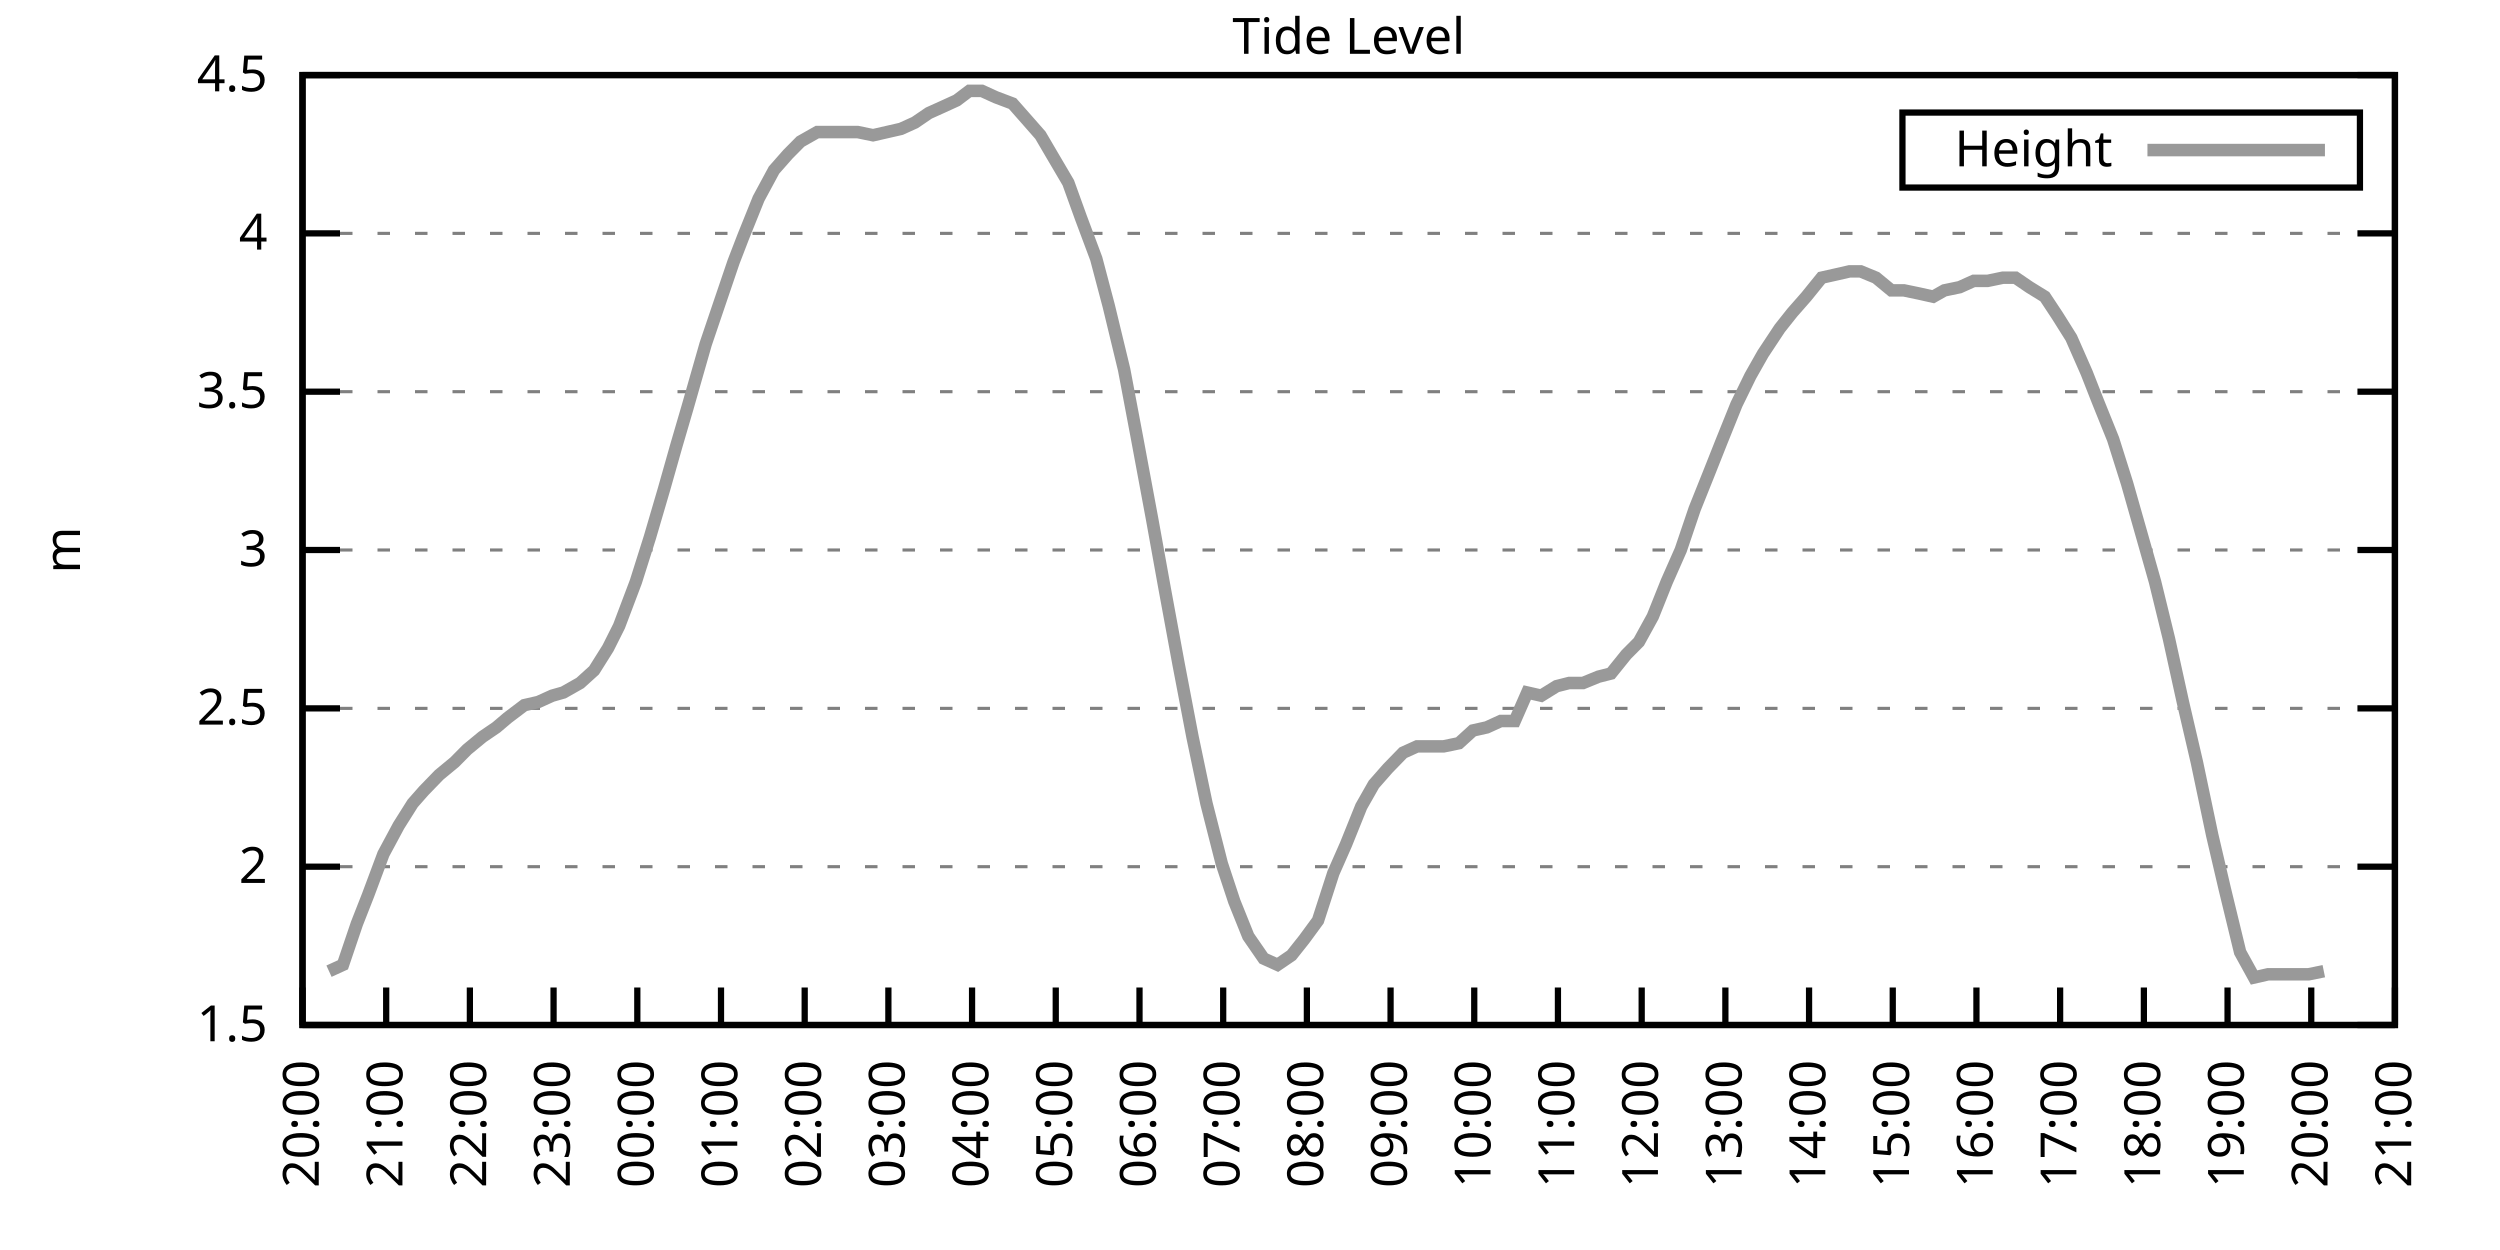
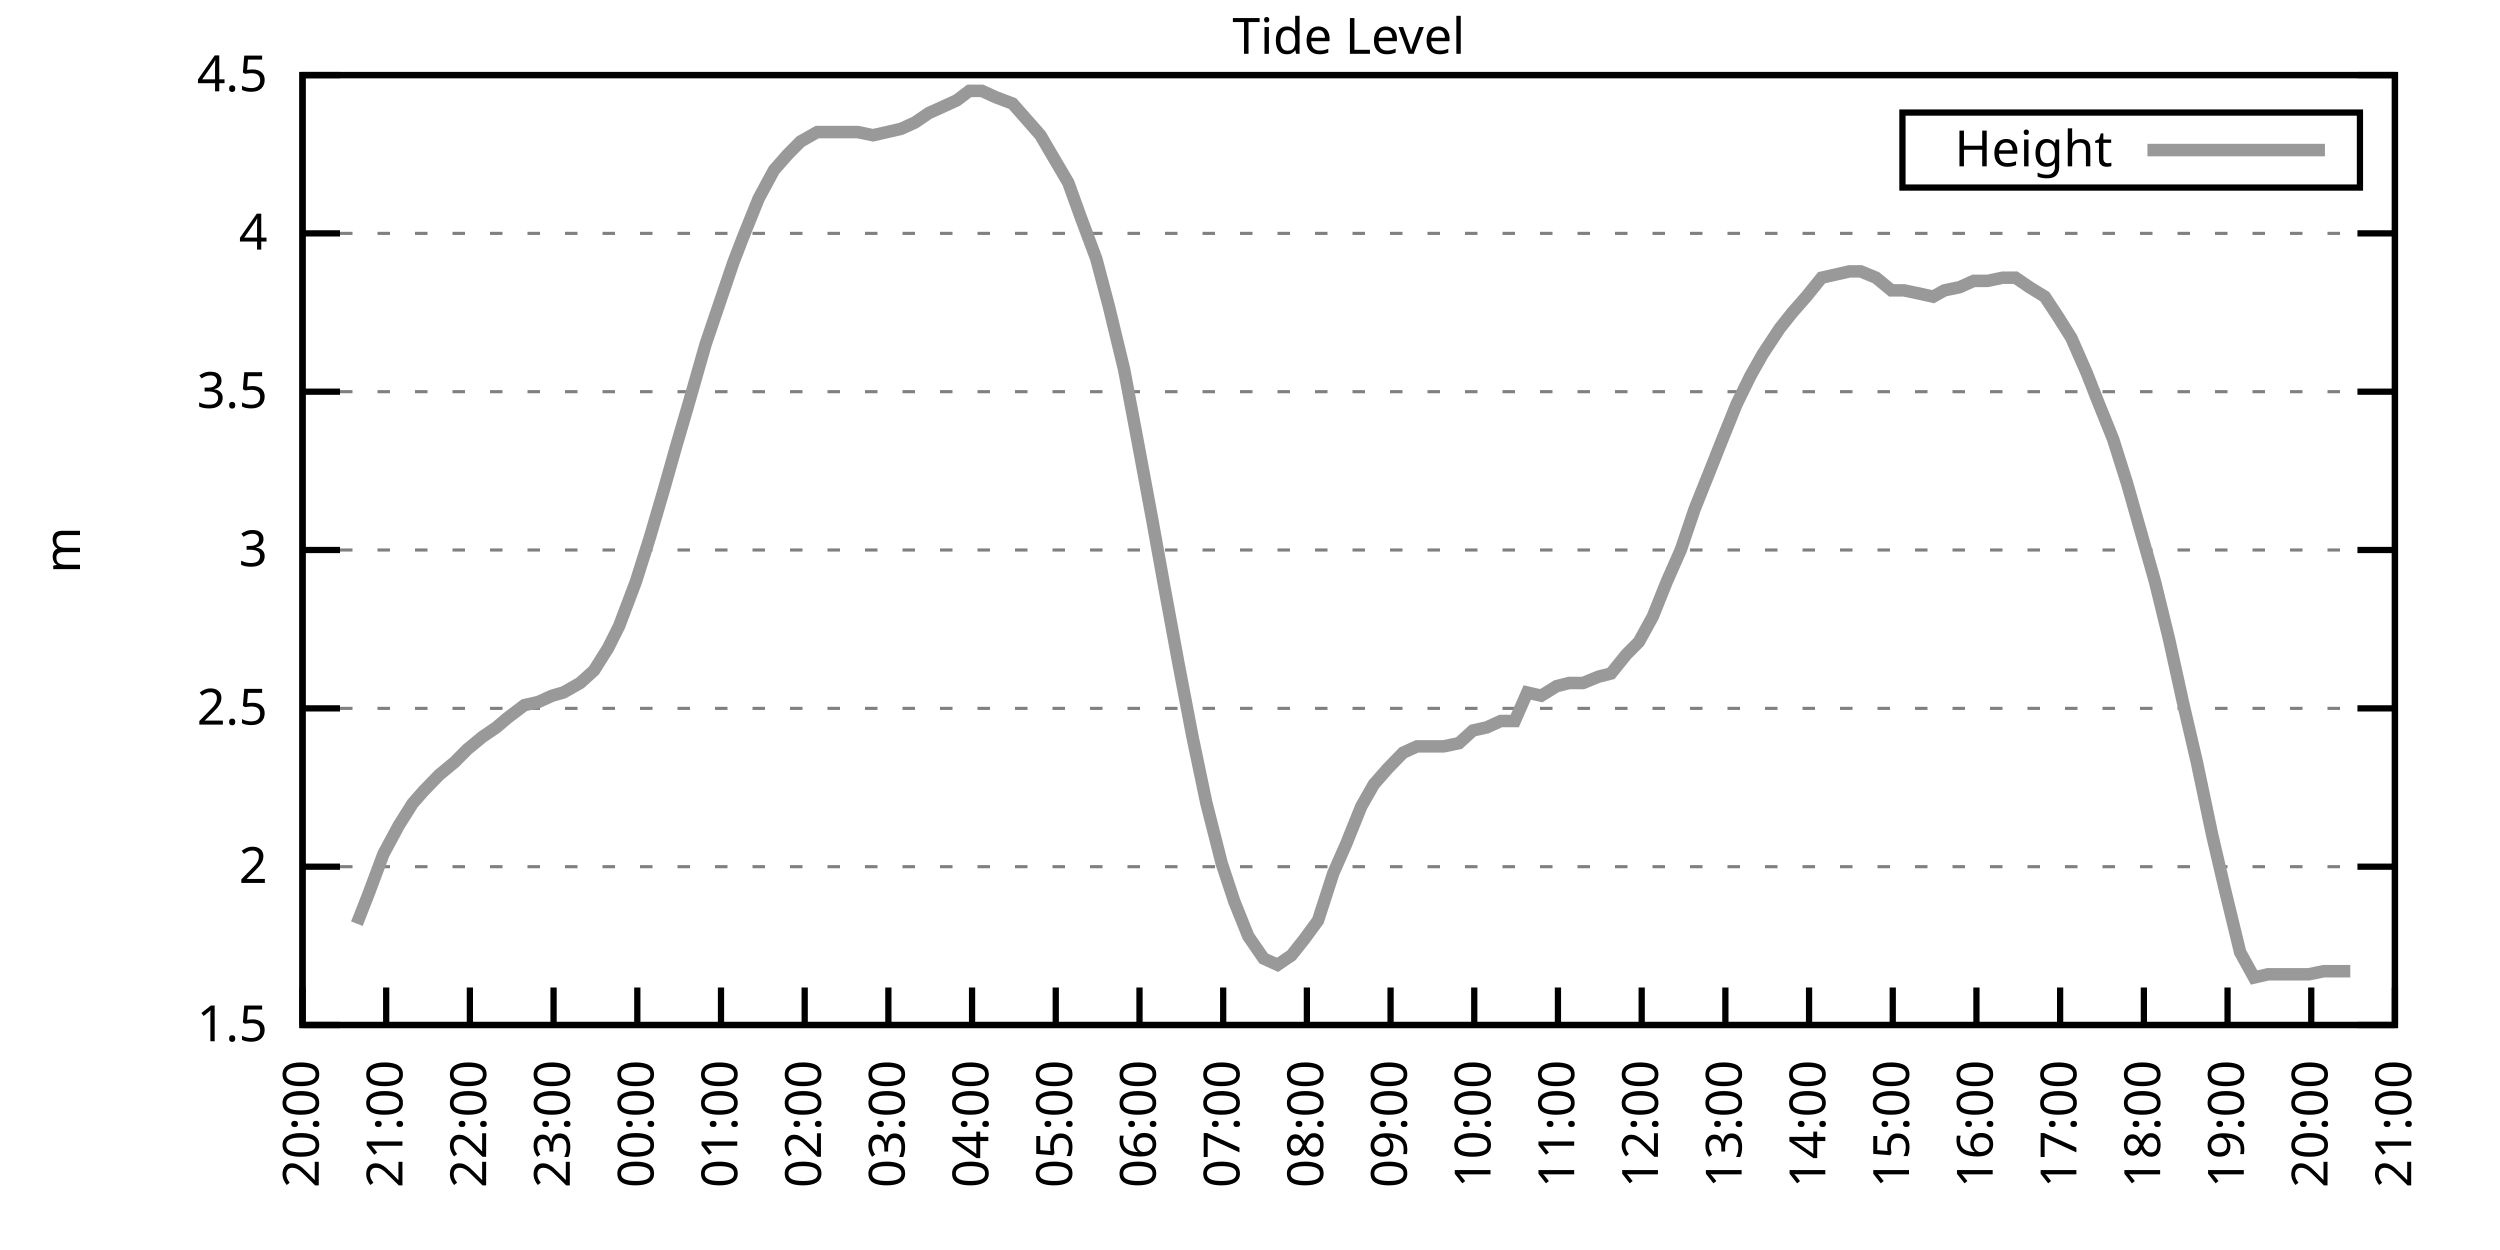
<svg xmlns="http://www.w3.org/2000/svg" xmlns:xlink="http://www.w3.org/1999/xlink" width="400" height="200" viewBox="0 0 400 200">
  <g id="gnuplot_canvas">
    <rect x="0" y="0" width="400" height="200" fill="none" />
    <defs>
      <circle id="gpDot" r="0.5" stroke-width="0.5" stroke="currentColor" />
      <path id="gpPt0" stroke-width="0.333" stroke="currentColor" d="M-1,0 h2 M0,-1 v2" />
      <path id="gpPt1" stroke-width="0.333" stroke="currentColor" d="M-1,-1 L1,1 M1,-1 L-1,1" />
      <path id="gpPt2" stroke-width="0.333" stroke="currentColor" d="M-1,0 L1,0 M0,-1 L0,1 M-1,-1 L1,1 M-1,1 L1,-1" />
      <rect id="gpPt3" stroke-width="0.333" stroke="currentColor" x="-1" y="-1" width="2" height="2" />
      <rect id="gpPt4" stroke-width="0.333" stroke="currentColor" fill="currentColor" x="-1" y="-1" width="2" height="2" />
      <circle id="gpPt5" stroke-width="0.333" stroke="currentColor" cx="0" cy="0" r="1" />
      <use xlink:href="#gpPt5" id="gpPt6" fill="currentColor" stroke="none" />
      <path id="gpPt7" stroke-width="0.333" stroke="currentColor" d="M0,-1.33 L-1.33,0.67 L1.33,0.67 z" />
      <use xlink:href="#gpPt7" id="gpPt8" fill="currentColor" stroke="none" />
      <use xlink:href="#gpPt7" id="gpPt9" stroke="currentColor" transform="rotate(180)" />
      <use xlink:href="#gpPt9" id="gpPt10" fill="currentColor" stroke="none" />
      <use xlink:href="#gpPt3" id="gpPt11" stroke="currentColor" transform="rotate(45)" />
      <use xlink:href="#gpPt11" id="gpPt12" fill="currentColor" stroke="none" />
      <path id="gpPt13" stroke-width="0.333" stroke="currentColor" d="M0,1.330 L1.265,0.411 L0.782,-1.067 L-0.782,-1.076 L-1.265,0.411 z" />
      <use xlink:href="#gpPt13" id="gpPt14" fill="currentColor" stroke="none" />
      <filter id="textbox" filterUnits="objectBoundingBox" x="0" y="0" height="1" width="1">
        <feFlood flood-color="white" flood-opacity="1" result="bgnd" />
        <feComposite in="SourceGraphic" in2="bgnd" operator="atop" />
      </filter>
      <filter id="greybox" filterUnits="objectBoundingBox" x="0" y="0" height="1" width="1">
        <feFlood flood-color="lightgrey" flood-opacity="1" result="grey" />
        <feComposite in="SourceGraphic" in2="grey" operator="atop" />
      </filter>
    </defs>
    <g fill="none" color="white" stroke="currentColor" stroke-width="1.00" stroke-linecap="butt" stroke-linejoin="miter">
</g>
    <g fill="none" color="black" stroke="currentColor" stroke-width="1.00" stroke-linecap="butt" stroke-linejoin="miter">
      <g stroke="none" shape-rendering="crispEdges">
        <polygon fill="rgb(255, 255, 255)" points="48.40,164.00 383.18,164.00 383.18,12.02 48.40,12.02 " />
      </g>
    </g>
    <g fill="none" color="black" stroke="currentColor" stroke-width="1.00" stroke-linecap="butt" stroke-linejoin="miter">
</g>
    <g fill="none" color="black" stroke="black" stroke-width="0.50" stroke-linecap="butt" stroke-linejoin="miter">
</g>
    <g fill="none" color="gray" stroke="currentColor" stroke-width="0.50" stroke-linecap="butt" stroke-linejoin="miter">
      <path stroke="gray" stroke-dasharray="2,4" class="gridline" d="M48.40,164.00 L383.19,164.00  " />
    </g>
    <g fill="none" color="gray" stroke="gray" stroke-width="1.00" stroke-linecap="butt" stroke-linejoin="miter">
</g>
    <g fill="none" color="black" stroke="currentColor" stroke-width="1.00" stroke-linecap="butt" stroke-linejoin="miter">
      <path stroke="black" d="M48.40,164.00 L54.40,164.00 M383.19,164.00 L377.19,164.00  " />
      <g transform="translate(42.80,166.60)" stroke="none" fill="black" font-family="Sans" font-size="8.00" text-anchor="end">
        <text>
          <tspan font-family="Sans"> 1.5</tspan>
        </text>
      </g>
    </g>
    <g fill="none" color="black" stroke="currentColor" stroke-width="1.00" stroke-linecap="butt" stroke-linejoin="miter">
</g>
    <g fill="none" color="black" stroke="black" stroke-width="0.50" stroke-linecap="butt" stroke-linejoin="miter">
</g>
    <g fill="none" color="gray" stroke="currentColor" stroke-width="0.50" stroke-linecap="butt" stroke-linejoin="miter">
      <path stroke="gray" stroke-dasharray="2,4" class="gridline" d="M48.40,138.67 L383.19,138.67  " />
    </g>
    <g fill="none" color="gray" stroke="gray" stroke-width="1.00" stroke-linecap="butt" stroke-linejoin="miter">
</g>
    <g fill="none" color="black" stroke="currentColor" stroke-width="1.00" stroke-linecap="butt" stroke-linejoin="miter">
      <path stroke="black" d="M48.40,138.67 L54.40,138.67 M383.19,138.67 L377.19,138.67  " />
      <g transform="translate(42.80,141.27)" stroke="none" fill="black" font-family="Sans" font-size="8.00" text-anchor="end">
        <text>
          <tspan font-family="Sans"> 2</tspan>
        </text>
      </g>
    </g>
    <g fill="none" color="black" stroke="currentColor" stroke-width="1.00" stroke-linecap="butt" stroke-linejoin="miter">
</g>
    <g fill="none" color="black" stroke="black" stroke-width="0.50" stroke-linecap="butt" stroke-linejoin="miter">
</g>
    <g fill="none" color="gray" stroke="currentColor" stroke-width="0.50" stroke-linecap="butt" stroke-linejoin="miter">
      <path stroke="gray" stroke-dasharray="2,4" class="gridline" d="M48.40,113.34 L383.19,113.34  " />
    </g>
    <g fill="none" color="gray" stroke="gray" stroke-width="1.00" stroke-linecap="butt" stroke-linejoin="miter">
</g>
    <g fill="none" color="black" stroke="currentColor" stroke-width="1.00" stroke-linecap="butt" stroke-linejoin="miter">
      <path stroke="black" d="M48.40,113.34 L54.40,113.34 M383.19,113.34 L377.19,113.34  " />
      <g transform="translate(42.80,115.94)" stroke="none" fill="black" font-family="Sans" font-size="8.00" text-anchor="end">
        <text>
          <tspan font-family="Sans"> 2.5</tspan>
        </text>
      </g>
    </g>
    <g fill="none" color="black" stroke="currentColor" stroke-width="1.00" stroke-linecap="butt" stroke-linejoin="miter">
</g>
    <g fill="none" color="black" stroke="black" stroke-width="0.50" stroke-linecap="butt" stroke-linejoin="miter">
</g>
    <g fill="none" color="gray" stroke="currentColor" stroke-width="0.50" stroke-linecap="butt" stroke-linejoin="miter">
      <path stroke="gray" stroke-dasharray="2,4" class="gridline" d="M48.40,88.00 L383.19,88.00  " />
    </g>
    <g fill="none" color="gray" stroke="gray" stroke-width="1.00" stroke-linecap="butt" stroke-linejoin="miter">
</g>
    <g fill="none" color="black" stroke="currentColor" stroke-width="1.00" stroke-linecap="butt" stroke-linejoin="miter">
      <path stroke="black" d="M48.40,88.00 L54.40,88.00 M383.19,88.00 L377.19,88.00  " />
      <g transform="translate(42.80,90.60)" stroke="none" fill="black" font-family="Sans" font-size="8.00" text-anchor="end">
        <text>
          <tspan font-family="Sans"> 3</tspan>
        </text>
      </g>
    </g>
    <g fill="none" color="black" stroke="currentColor" stroke-width="1.00" stroke-linecap="butt" stroke-linejoin="miter">
</g>
    <g fill="none" color="black" stroke="black" stroke-width="0.50" stroke-linecap="butt" stroke-linejoin="miter">
</g>
    <g fill="none" color="gray" stroke="currentColor" stroke-width="0.50" stroke-linecap="butt" stroke-linejoin="miter">
      <path stroke="gray" stroke-dasharray="2,4" class="gridline" d="M48.40,62.67 L383.19,62.67  " />
    </g>
    <g fill="none" color="gray" stroke="gray" stroke-width="1.00" stroke-linecap="butt" stroke-linejoin="miter">
</g>
    <g fill="none" color="black" stroke="currentColor" stroke-width="1.00" stroke-linecap="butt" stroke-linejoin="miter">
      <path stroke="black" d="M48.40,62.67 L54.40,62.67 M383.19,62.67 L377.19,62.67  " />
      <g transform="translate(42.80,65.27)" stroke="none" fill="black" font-family="Sans" font-size="8.00" text-anchor="end">
        <text>
          <tspan font-family="Sans"> 3.5</tspan>
        </text>
      </g>
    </g>
    <g fill="none" color="black" stroke="currentColor" stroke-width="1.00" stroke-linecap="butt" stroke-linejoin="miter">
</g>
    <g fill="none" color="black" stroke="black" stroke-width="0.50" stroke-linecap="butt" stroke-linejoin="miter">
</g>
    <g fill="none" color="gray" stroke="currentColor" stroke-width="0.50" stroke-linecap="butt" stroke-linejoin="miter">
      <path stroke="gray" stroke-dasharray="2,4" class="gridline" d="M48.40,37.34 L383.19,37.34  " />
    </g>
    <g fill="none" color="gray" stroke="gray" stroke-width="1.00" stroke-linecap="butt" stroke-linejoin="miter">
</g>
    <g fill="none" color="black" stroke="currentColor" stroke-width="1.00" stroke-linecap="butt" stroke-linejoin="miter">
      <path stroke="black" d="M48.40,37.34 L54.40,37.34 M383.19,37.34 L377.19,37.34  " />
      <g transform="translate(42.80,39.94)" stroke="none" fill="black" font-family="Sans" font-size="8.00" text-anchor="end">
        <text>
          <tspan font-family="Sans"> 4</tspan>
        </text>
      </g>
    </g>
    <g fill="none" color="black" stroke="currentColor" stroke-width="1.00" stroke-linecap="butt" stroke-linejoin="miter">
</g>
    <g fill="none" color="black" stroke="black" stroke-width="0.50" stroke-linecap="butt" stroke-linejoin="miter">
</g>
    <g fill="none" color="gray" stroke="currentColor" stroke-width="0.50" stroke-linecap="butt" stroke-linejoin="miter">
      <path stroke="gray" stroke-dasharray="2,4" class="gridline" d="M48.40,12.01 L383.19,12.01  " />
    </g>
    <g fill="none" color="gray" stroke="gray" stroke-width="1.00" stroke-linecap="butt" stroke-linejoin="miter">
</g>
    <g fill="none" color="black" stroke="currentColor" stroke-width="1.00" stroke-linecap="butt" stroke-linejoin="miter">
      <path stroke="black" d="M48.40,12.01 L54.40,12.01 M383.19,12.01 L377.19,12.01  " />
      <g transform="translate(42.80,14.61)" stroke="none" fill="black" font-family="Sans" font-size="8.00" text-anchor="end">
        <text>
          <tspan font-family="Sans"> 4.5</tspan>
        </text>
      </g>
    </g>
    <g fill="none" color="black" stroke="currentColor" stroke-width="1.00" stroke-linecap="butt" stroke-linejoin="miter">
      <path stroke="black" d="M48.40,164.00 L48.40,158.00  " />
      <g transform="translate(51.00,169.60) rotate(270.00)" stroke="none" fill="black" font-family="Sans" font-size="8.00" text-anchor="end">
        <text>
          <tspan font-family="Sans">20:00</tspan>
        </text>
      </g>
    </g>
    <g fill="none" color="black" stroke="currentColor" stroke-width="1.00" stroke-linecap="butt" stroke-linejoin="miter">
      <path stroke="black" d="M61.79,164.00 L61.79,158.00  " />
      <g transform="translate(64.39,169.60) rotate(270.00)" stroke="none" fill="black" font-family="Sans" font-size="8.00" text-anchor="end">
        <text>
          <tspan font-family="Sans">21:00</tspan>
        </text>
      </g>
    </g>
    <g fill="none" color="black" stroke="currentColor" stroke-width="1.00" stroke-linecap="butt" stroke-linejoin="miter">
      <path stroke="black" d="M75.18,164.00 L75.18,158.00  " />
      <g transform="translate(77.78,169.60) rotate(270.00)" stroke="none" fill="black" font-family="Sans" font-size="8.00" text-anchor="end">
        <text>
          <tspan font-family="Sans">22:00</tspan>
        </text>
      </g>
    </g>
    <g fill="none" color="black" stroke="currentColor" stroke-width="1.00" stroke-linecap="butt" stroke-linejoin="miter">
      <path stroke="black" d="M88.57,164.00 L88.57,158.00  " />
      <g transform="translate(91.17,169.60) rotate(270.00)" stroke="none" fill="black" font-family="Sans" font-size="8.00" text-anchor="end">
        <text>
          <tspan font-family="Sans">23:00</tspan>
        </text>
      </g>
    </g>
    <g fill="none" color="black" stroke="currentColor" stroke-width="1.00" stroke-linecap="butt" stroke-linejoin="miter">
      <path stroke="black" d="M101.97,164.00 L101.97,158.00  " />
      <g transform="translate(104.57,169.60) rotate(270.00)" stroke="none" fill="black" font-family="Sans" font-size="8.00" text-anchor="end">
        <text>
          <tspan font-family="Sans">00:00</tspan>
        </text>
      </g>
    </g>
    <g fill="none" color="black" stroke="currentColor" stroke-width="1.00" stroke-linecap="butt" stroke-linejoin="miter">
      <path stroke="black" d="M115.36,164.00 L115.36,158.00  " />
      <g transform="translate(117.96,169.60) rotate(270.00)" stroke="none" fill="black" font-family="Sans" font-size="8.00" text-anchor="end">
        <text>
          <tspan font-family="Sans">01:00</tspan>
        </text>
      </g>
    </g>
    <g fill="none" color="black" stroke="currentColor" stroke-width="1.00" stroke-linecap="butt" stroke-linejoin="miter">
      <path stroke="black" d="M128.75,164.00 L128.75,158.00  " />
      <g transform="translate(131.35,169.60) rotate(270.00)" stroke="none" fill="black" font-family="Sans" font-size="8.00" text-anchor="end">
        <text>
          <tspan font-family="Sans">02:00</tspan>
        </text>
      </g>
    </g>
    <g fill="none" color="black" stroke="currentColor" stroke-width="1.00" stroke-linecap="butt" stroke-linejoin="miter">
      <path stroke="black" d="M142.14,164.00 L142.14,158.00  " />
      <g transform="translate(144.74,169.60) rotate(270.00)" stroke="none" fill="black" font-family="Sans" font-size="8.00" text-anchor="end">
        <text>
          <tspan font-family="Sans">03:00</tspan>
        </text>
      </g>
    </g>
    <g fill="none" color="black" stroke="currentColor" stroke-width="1.00" stroke-linecap="butt" stroke-linejoin="miter">
      <path stroke="black" d="M155.53,164.00 L155.53,158.00  " />
      <g transform="translate(158.13,169.60) rotate(270.00)" stroke="none" fill="black" font-family="Sans" font-size="8.00" text-anchor="end">
        <text>
          <tspan font-family="Sans">04:00</tspan>
        </text>
      </g>
    </g>
    <g fill="none" color="black" stroke="currentColor" stroke-width="1.00" stroke-linecap="butt" stroke-linejoin="miter">
      <path stroke="black" d="M168.92,164.00 L168.92,158.00  " />
      <g transform="translate(171.52,169.60) rotate(270.00)" stroke="none" fill="black" font-family="Sans" font-size="8.00" text-anchor="end">
        <text>
          <tspan font-family="Sans">05:00</tspan>
        </text>
      </g>
    </g>
    <g fill="none" color="black" stroke="currentColor" stroke-width="1.00" stroke-linecap="butt" stroke-linejoin="miter">
      <path stroke="black" d="M182.32,164.00 L182.32,158.00  " />
      <g transform="translate(184.92,169.60) rotate(270.00)" stroke="none" fill="black" font-family="Sans" font-size="8.00" text-anchor="end">
        <text>
          <tspan font-family="Sans">06:00</tspan>
        </text>
      </g>
    </g>
    <g fill="none" color="black" stroke="currentColor" stroke-width="1.00" stroke-linecap="butt" stroke-linejoin="miter">
      <path stroke="black" d="M195.71,164.00 L195.71,158.00  " />
      <g transform="translate(198.31,169.60) rotate(270.00)" stroke="none" fill="black" font-family="Sans" font-size="8.00" text-anchor="end">
        <text>
          <tspan font-family="Sans">07:00</tspan>
        </text>
      </g>
    </g>
    <g fill="none" color="black" stroke="currentColor" stroke-width="1.00" stroke-linecap="butt" stroke-linejoin="miter">
      <path stroke="black" d="M209.10,164.00 L209.10,158.00  " />
      <g transform="translate(211.70,169.60) rotate(270.00)" stroke="none" fill="black" font-family="Sans" font-size="8.00" text-anchor="end">
        <text>
          <tspan font-family="Sans">08:00</tspan>
        </text>
      </g>
    </g>
    <g fill="none" color="black" stroke="currentColor" stroke-width="1.00" stroke-linecap="butt" stroke-linejoin="miter">
      <path stroke="black" d="M222.49,164.00 L222.49,158.00  " />
      <g transform="translate(225.09,169.60) rotate(270.00)" stroke="none" fill="black" font-family="Sans" font-size="8.00" text-anchor="end">
        <text>
          <tspan font-family="Sans">09:00</tspan>
        </text>
      </g>
    </g>
    <g fill="none" color="black" stroke="currentColor" stroke-width="1.00" stroke-linecap="butt" stroke-linejoin="miter">
      <path stroke="black" d="M235.88,164.00 L235.88,158.00  " />
      <g transform="translate(238.48,169.60) rotate(270.00)" stroke="none" fill="black" font-family="Sans" font-size="8.00" text-anchor="end">
        <text>
          <tspan font-family="Sans">10:00</tspan>
        </text>
      </g>
    </g>
    <g fill="none" color="black" stroke="currentColor" stroke-width="1.00" stroke-linecap="butt" stroke-linejoin="miter">
      <path stroke="black" d="M249.27,164.00 L249.27,158.00  " />
      <g transform="translate(251.87,169.60) rotate(270.00)" stroke="none" fill="black" font-family="Sans" font-size="8.00" text-anchor="end">
        <text>
          <tspan font-family="Sans">11:00</tspan>
        </text>
      </g>
    </g>
    <g fill="none" color="black" stroke="currentColor" stroke-width="1.00" stroke-linecap="butt" stroke-linejoin="miter">
      <path stroke="black" d="M262.67,164.00 L262.67,158.00  " />
      <g transform="translate(265.27,169.60) rotate(270.00)" stroke="none" fill="black" font-family="Sans" font-size="8.00" text-anchor="end">
        <text>
          <tspan font-family="Sans">12:00</tspan>
        </text>
      </g>
    </g>
    <g fill="none" color="black" stroke="currentColor" stroke-width="1.00" stroke-linecap="butt" stroke-linejoin="miter">
      <path stroke="black" d="M276.06,164.00 L276.06,158.00  " />
      <g transform="translate(278.66,169.60) rotate(270.00)" stroke="none" fill="black" font-family="Sans" font-size="8.00" text-anchor="end">
        <text>
          <tspan font-family="Sans">13:00</tspan>
        </text>
      </g>
    </g>
    <g fill="none" color="black" stroke="currentColor" stroke-width="1.00" stroke-linecap="butt" stroke-linejoin="miter">
      <path stroke="black" d="M289.45,164.00 L289.45,158.00  " />
      <g transform="translate(292.05,169.60) rotate(270.00)" stroke="none" fill="black" font-family="Sans" font-size="8.00" text-anchor="end">
        <text>
          <tspan font-family="Sans">14:00</tspan>
        </text>
      </g>
    </g>
    <g fill="none" color="black" stroke="currentColor" stroke-width="1.00" stroke-linecap="butt" stroke-linejoin="miter">
      <path stroke="black" d="M302.84,164.00 L302.84,158.00  " />
      <g transform="translate(305.44,169.60) rotate(270.00)" stroke="none" fill="black" font-family="Sans" font-size="8.00" text-anchor="end">
        <text>
          <tspan font-family="Sans">15:00</tspan>
        </text>
      </g>
    </g>
    <g fill="none" color="black" stroke="currentColor" stroke-width="1.00" stroke-linecap="butt" stroke-linejoin="miter">
      <path stroke="black" d="M316.23,164.00 L316.23,158.00  " />
      <g transform="translate(318.83,169.60) rotate(270.00)" stroke="none" fill="black" font-family="Sans" font-size="8.00" text-anchor="end">
        <text>
          <tspan font-family="Sans">16:00</tspan>
        </text>
      </g>
    </g>
    <g fill="none" color="black" stroke="currentColor" stroke-width="1.00" stroke-linecap="butt" stroke-linejoin="miter">
      <path stroke="black" d="M329.62,164.00 L329.62,158.00  " />
      <g transform="translate(332.22,169.60) rotate(270.00)" stroke="none" fill="black" font-family="Sans" font-size="8.00" text-anchor="end">
        <text>
          <tspan font-family="Sans">17:00</tspan>
        </text>
      </g>
    </g>
    <g fill="none" color="black" stroke="currentColor" stroke-width="1.00" stroke-linecap="butt" stroke-linejoin="miter">
      <path stroke="black" d="M343.02,164.00 L343.02,158.00  " />
      <g transform="translate(345.62,169.60) rotate(270.00)" stroke="none" fill="black" font-family="Sans" font-size="8.00" text-anchor="end">
        <text>
          <tspan font-family="Sans">18:00</tspan>
        </text>
      </g>
    </g>
    <g fill="none" color="black" stroke="currentColor" stroke-width="1.00" stroke-linecap="butt" stroke-linejoin="miter">
      <path stroke="black" d="M356.41,164.00 L356.41,158.00  " />
      <g transform="translate(359.01,169.60) rotate(270.00)" stroke="none" fill="black" font-family="Sans" font-size="8.00" text-anchor="end">
        <text>
          <tspan font-family="Sans">19:00</tspan>
        </text>
      </g>
    </g>
    <g fill="none" color="black" stroke="currentColor" stroke-width="1.00" stroke-linecap="butt" stroke-linejoin="miter">
      <path stroke="black" d="M369.80,164.00 L369.80,158.00  " />
      <g transform="translate(372.40,169.60) rotate(270.00)" stroke="none" fill="black" font-family="Sans" font-size="8.00" text-anchor="end">
        <text>
          <tspan font-family="Sans">20:00</tspan>
        </text>
      </g>
    </g>
    <g fill="none" color="black" stroke="currentColor" stroke-width="1.00" stroke-linecap="butt" stroke-linejoin="miter">
      <path stroke="black" d="M383.19,164.00 L383.19,158.00  " />
      <g transform="translate(385.79,169.60) rotate(270.00)" stroke="none" fill="black" font-family="Sans" font-size="8.00" text-anchor="end">
        <text>
          <tspan font-family="Sans">21:00</tspan>
        </text>
      </g>
    </g>
    <g fill="none" color="black" stroke="currentColor" stroke-width="1.00" stroke-linecap="butt" stroke-linejoin="miter">
</g>
    <g fill="none" color="black" stroke="currentColor" stroke-width="1.00" stroke-linecap="butt" stroke-linejoin="miter">
      <path stroke="black" d="M48.40,12.01 L48.40,164.00 L383.19,164.00 L383.19,12.01 L48.40,12.01 Z  " />
    </g>
    <g fill="none" color="black" stroke="currentColor" stroke-width="1.00" stroke-linecap="butt" stroke-linejoin="miter">
</g>
    <g fill="none" color="black" stroke="currentColor" stroke-width="1.00" stroke-linecap="butt" stroke-linejoin="miter">
      <path stroke="black" d="M304.39,30.01 L304.39,18.01 L377.59,18.01 L377.59,30.01 L304.39,30.01 Z  " />
    </g>
    <g id="Tide_level_plot_1">
      <g fill="none" color="white" stroke="black" stroke-width="2.00" stroke-linecap="butt" stroke-linejoin="miter">
</g>
      <g fill="none" color="black" stroke="currentColor" stroke-width="2.00" stroke-linecap="butt" stroke-linejoin="miter">
        <g transform="translate(337.99,26.61)" stroke="none" fill="black" font-family="Sans" font-size="8.00" text-anchor="end">
          <text>
            <tspan font-family="Sans">Height</tspan>
          </text>
        </g>
      </g>
      <g fill="none" color="black" stroke="currentColor" stroke-width="2.00" stroke-linecap="butt" stroke-linejoin="miter">
-         <path stroke="rgb(153, 153, 153)" d="M343.59,24.01 L371.99,24.01 M52.64,155.39 L54.87,154.37 L57.10,147.79 L58.89,143.23 L61.35,136.64 L63.80,132.08   L66.03,128.54 L67.82,126.51 L70.27,123.98 L72.73,121.95 L74.74,119.92 L77.19,117.90 L79.42,116.38 L81.21,114.86   L83.89,112.83 L86.12,112.32 L88.35,111.31 L90.14,110.80 L92.82,109.28 L95.05,107.26 L97.28,103.71 L99.06,100.16   L101.74,93.07 L103.98,85.98 L106.21,78.38 L108.22,71.29 L110.00,65.21 L112.90,55.07 L115.13,48.49 L117.37,41.90   L118.93,37.85 L121.38,31.77 L123.84,27.21 L126.07,24.68 L128.08,22.65 L130.76,21.13 L132.54,21.13 L134.78,21.13   L137.23,21.13 L139.69,21.64 L141.92,21.13 L144.15,20.62 L146.38,19.61 L148.61,18.09 L150.85,17.08 L153.08,16.06   L155.09,14.54 L157.10,14.54 L159.33,15.56 L162.01,16.57 L164.24,19.10 L166.47,21.64 L168.25,24.68 L170.93,29.24   L172.94,34.81 L175.40,41.39 L177.41,48.99 L179.86,59.13 L181.87,69.77 L184.32,82.94 L186.33,94.08 L188.57,106.24   L190.80,117.90 L193.03,128.54 L195.48,138.16 L197.49,144.24 L199.73,149.81 L202.18,153.36 L204.41,154.37 L206.64,152.85   L208.65,150.32 L210.88,147.28 L213.34,139.68 L215.35,135.12 L217.80,129.04 L219.81,125.50 L222.04,122.96 L224.50,120.43   L226.73,119.42 L228.74,119.42 L230.97,119.42 L233.43,118.91 L235.66,116.88 L237.89,116.38 L240.12,115.36 L242.36,115.36   L244.36,110.80 L246.60,111.31 L249.05,109.79 L251.06,109.28 L253.29,109.28 L255.75,108.27 L257.76,107.76 L260.21,104.72   L262.22,102.70 L264.45,98.64 L266.68,93.07 L268.92,88.00 L271.15,81.42 L273.38,75.85 L275.39,70.78 L277.84,64.70   L280.07,60.14 L282.08,56.59 L284.76,52.54 L286.77,50.01 L289.00,47.47 L291.46,44.43 L293.69,43.93 L295.92,43.42   L297.71,43.42 L300.16,44.43 L302.62,46.46 L304.63,46.46 L307.08,46.97 L309.31,47.47 L311.10,46.46 L313.55,45.95   L315.79,44.94 L318.02,44.94 L320.47,44.43 L322.48,44.43 L324.71,45.95 L327.17,47.47 L329.18,50.51 L331.41,54.06   L333.86,59.63 L335.65,64.19 L338.10,70.27 L340.34,77.37 L342.79,85.98 L344.80,93.07 L347.03,102.19 L349.26,112.32   L351.50,121.95 L353.95,133.60 L355.96,142.21 L358.42,152.35 L360.65,156.40 L362.88,155.89 L364.89,155.89 L367.12,155.89   L369.35,155.89 L371.81,155.39  " />
+         <path stroke="rgb(153, 153, 153)" d="M343.59,24.01 L371.99,24.01 M57.10,147.79 L58.89,143.23 L61.35,136.64 L63.80,132.08 L66.03,128.54 L67.82,126.51   L70.27,123.98 L72.73,121.95 L74.74,119.92 L77.19,117.90 L79.42,116.38 L81.21,114.86 L83.89,112.83 L86.12,112.32   L88.35,111.31 L90.14,110.80 L92.82,109.28 L95.05,107.26 L97.28,103.71 L99.06,100.16 L101.74,93.07 L103.98,85.98   L106.21,78.38 L108.22,71.29 L110.00,65.21 L112.90,55.07 L115.13,48.49 L117.37,41.90 L118.93,37.85 L121.38,31.77   L123.84,27.21 L126.07,24.68 L128.08,22.65 L130.76,21.13 L132.54,21.13 L134.78,21.13 L137.23,21.13 L139.69,21.64   L141.92,21.13 L144.15,20.62 L146.38,19.61 L148.61,18.09 L150.85,17.08 L153.08,16.06 L155.09,14.54 L157.10,14.54   L159.33,15.56 L162.01,16.57 L164.24,19.10 L166.47,21.64 L168.25,24.68 L170.93,29.24 L172.94,34.81 L175.40,41.39   L177.41,48.99 L179.86,59.13 L181.87,69.77 L184.32,82.94 L186.33,94.08 L188.57,106.24 L190.80,117.90 L193.03,128.54   L195.48,138.16 L197.49,144.24 L199.73,149.81 L202.18,153.36 L204.41,154.37 L206.64,152.85 L208.65,150.32 L210.88,147.28   L213.34,139.68 L215.35,135.12 L217.80,129.04 L219.81,125.50 L222.04,122.96 L224.50,120.43 L226.73,119.42 L228.74,119.42   L230.97,119.42 L233.43,118.91 L235.66,116.88 L237.89,116.38 L240.12,115.36 L242.36,115.36 L244.36,110.80 L246.60,111.31   L249.05,109.79 L251.06,109.28 L253.29,109.28 L255.75,108.27 L257.76,107.76 L260.21,104.72 L262.22,102.70 L264.45,98.64   L266.68,93.07 L268.92,88.00 L271.15,81.42 L273.38,75.85 L275.39,70.78 L277.84,64.70 L280.07,60.14 L282.08,56.59   L284.76,52.54 L286.77,50.01 L289.00,47.47 L291.46,44.43 L293.69,43.93 L295.92,43.42 L297.71,43.42 L300.16,44.43   L302.62,46.46 L304.63,46.46 L307.08,46.97 L309.31,47.47 L311.10,46.46 L313.55,45.95 L315.79,44.94 L318.02,44.94   L320.47,44.43 L322.48,44.43 L324.71,45.95 L327.17,47.47 L329.18,50.51 L331.41,54.06 L333.86,59.63 L335.65,64.19   L338.10,70.27 L340.34,77.37 L342.79,85.98 L344.80,93.07 L347.03,102.19 L349.26,112.32 L351.50,121.95 L353.95,133.60   L355.96,142.21 L358.42,152.35 L360.65,156.40 L362.88,155.89 L364.89,155.89 L367.12,155.89 L369.35,155.89 L371.81,155.39   L373.59,155.39 L376.05,155.39  " />
      </g>
    </g>
    <g fill="none" color="black" stroke="currentColor" stroke-width="2.00" stroke-linecap="butt" stroke-linejoin="miter">
</g>
    <g fill="none" color="black" stroke="black" stroke-width="1.00" stroke-linecap="butt" stroke-linejoin="miter">
</g>
    <g fill="none" color="black" stroke="currentColor" stroke-width="1.00" stroke-linecap="butt" stroke-linejoin="miter">
      <path stroke="black" d="M48.40,12.01 L48.40,164.00 L383.19,164.00 L383.19,12.01 L48.40,12.01 Z  " />
      <g transform="translate(12.80,88.01) rotate(270.00)" stroke="none" fill="black" font-family="Sans" font-size="8.00" text-anchor="middle">
        <text>
          <tspan font-family="Sans">m</tspan>
        </text>
      </g>
    </g>
    <g fill="none" color="black" stroke="currentColor" stroke-width="1.00" stroke-linecap="butt" stroke-linejoin="miter">
</g>
    <g fill="none" color="black" stroke="currentColor" stroke-width="1.00" stroke-linecap="butt" stroke-linejoin="miter">
      <g transform="translate(215.79,8.61)" stroke="none" fill="black" font-family="Sans" font-size="8.00" text-anchor="middle">
        <text>
          <tspan font-family="Sans">Tide Level</tspan>
        </text>
      </g>
    </g>
    <g fill="none" color="black" stroke="currentColor" stroke-width="1.00" stroke-linecap="butt" stroke-linejoin="miter">
</g>
  </g>
</svg>
